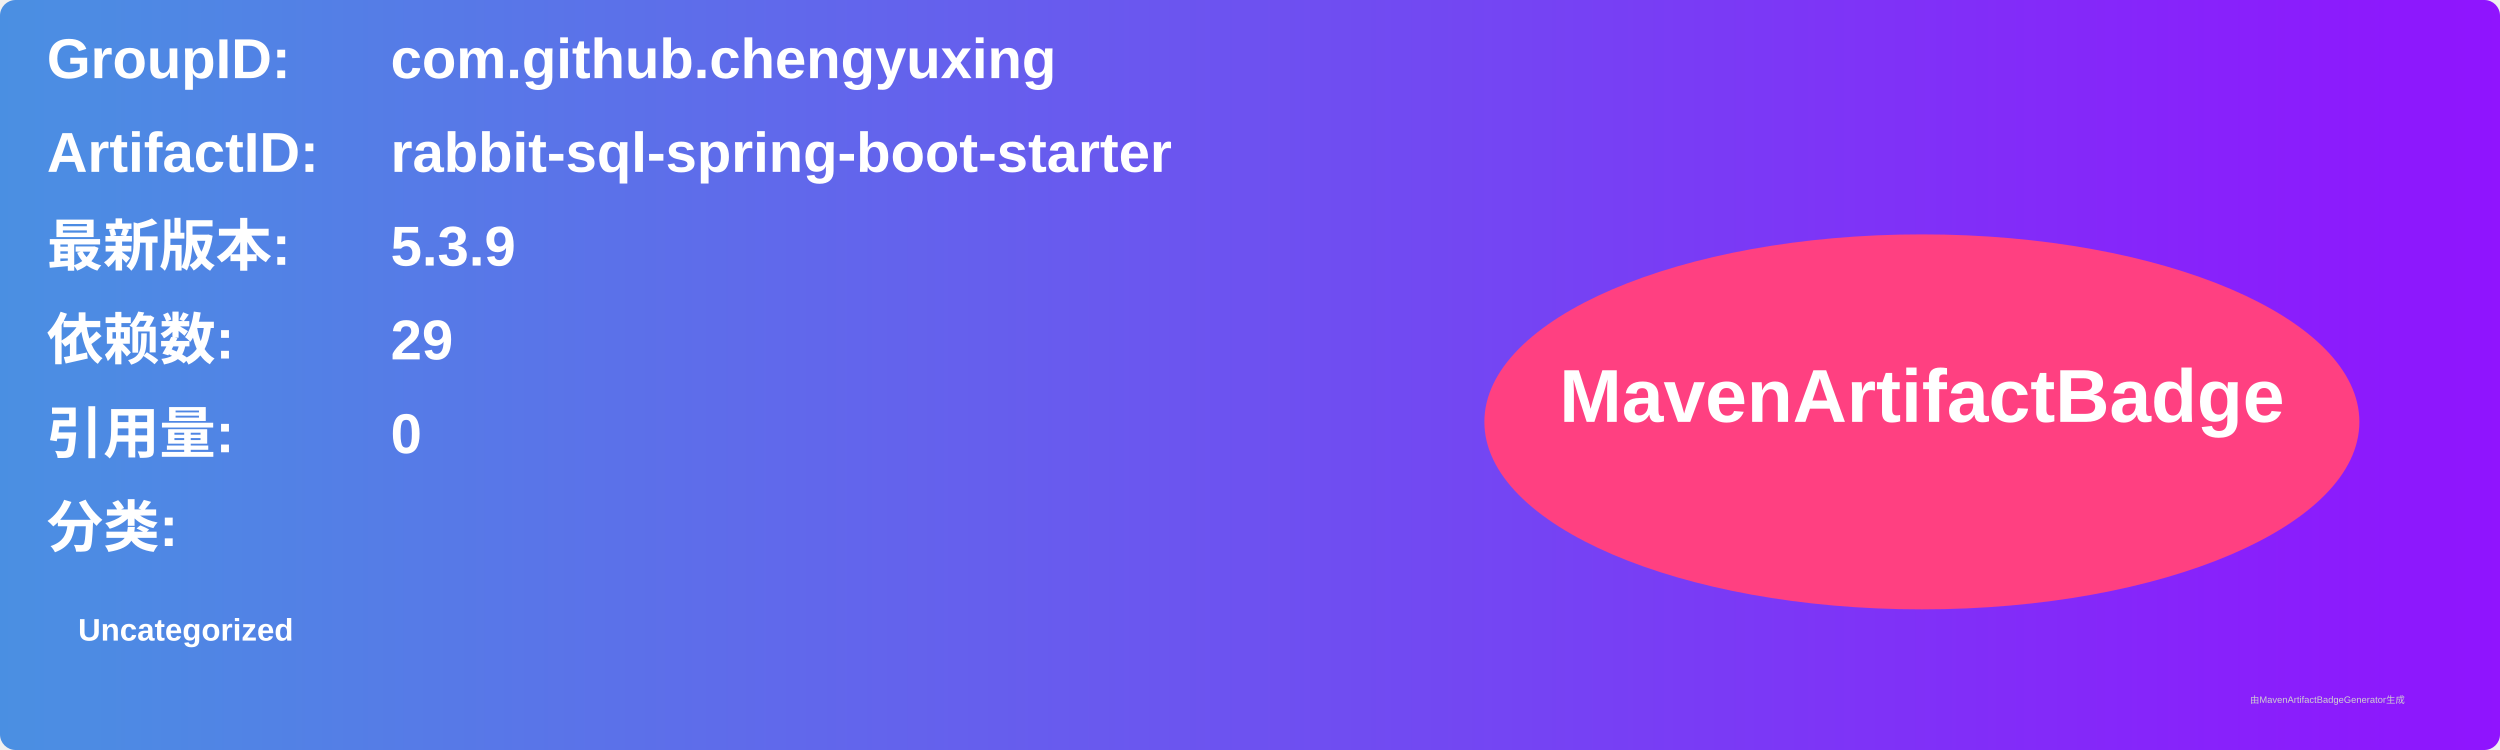
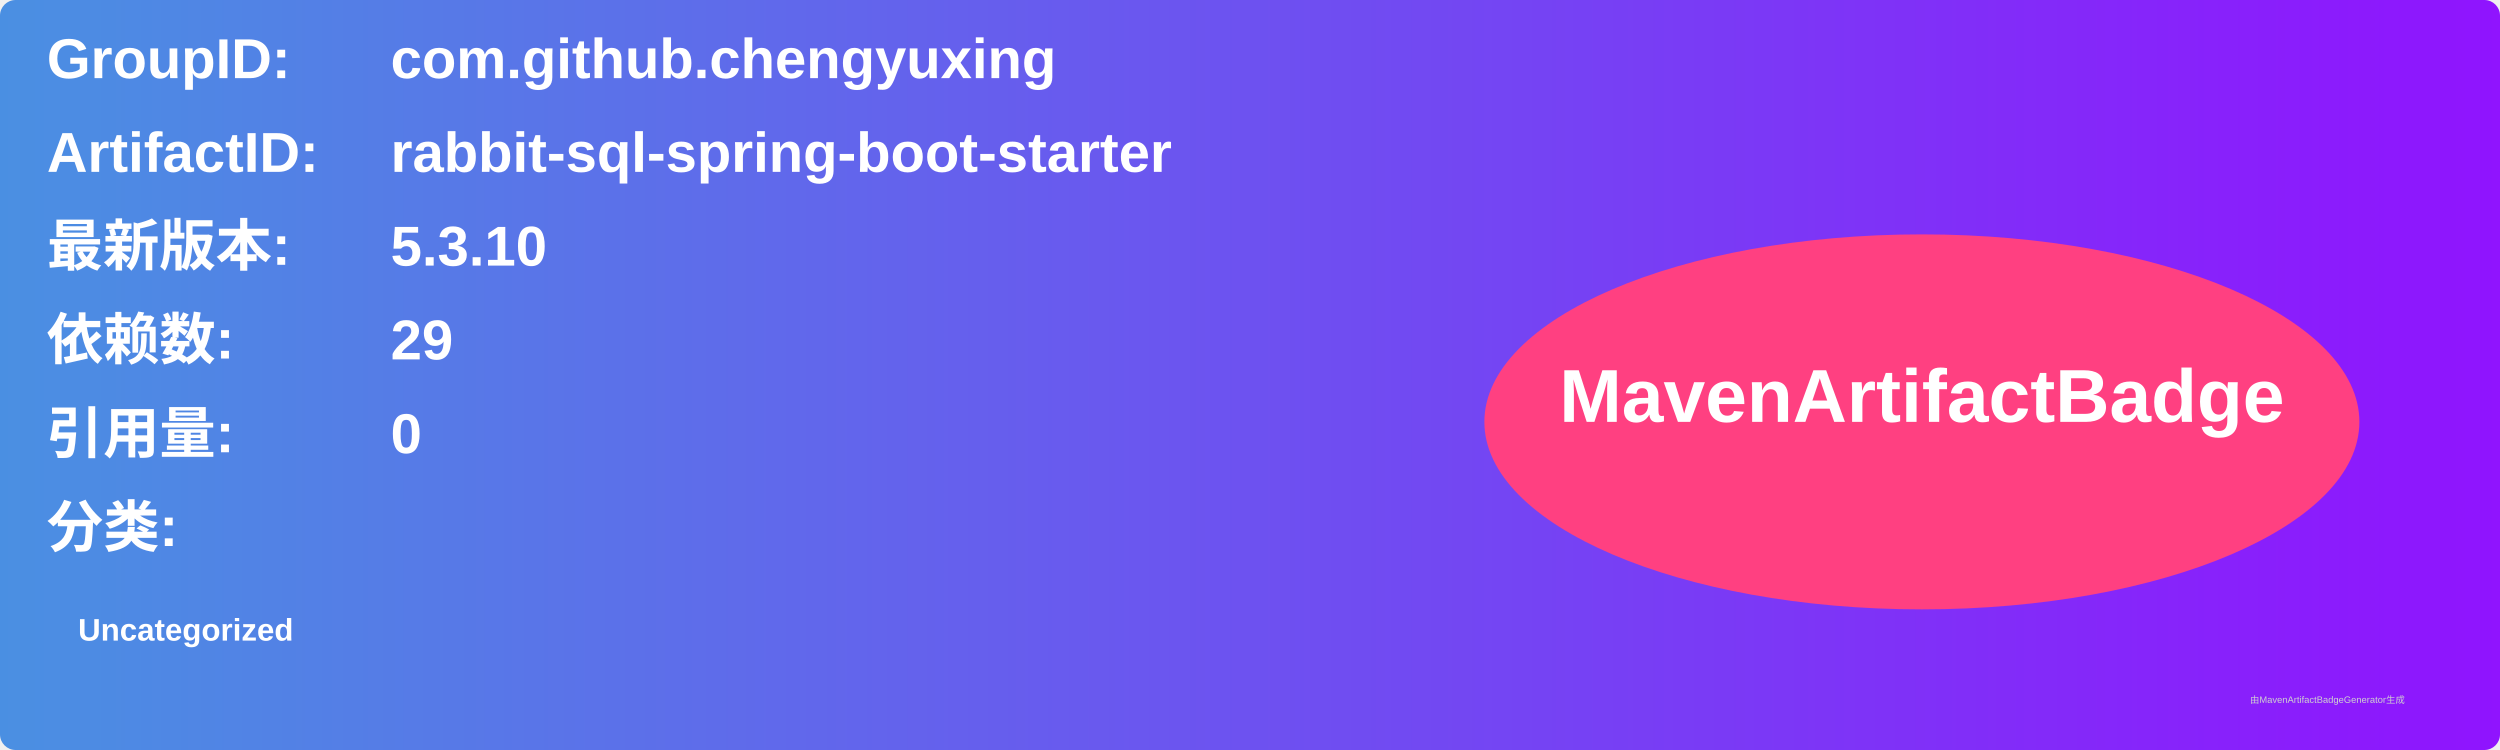
<svg xmlns="http://www.w3.org/2000/svg" width="800" height="240" viewBox="0 0 800 240">
  <linearGradient id="grad" x1="0%" y1="0%" x2="100%" y2="0%">
    <stop offset="0%" stop-color="#4a90e2" />
    <stop offset="100%" stop-color="#9013fe" />
  </linearGradient>
  <rect width="100%" height="100%" rx="5" ry="5" fill="url(#grad)" />
  <g transform="translate(15, 15)">
    <text x="0" y="10" font-family="Arial" font-size="18" fill="white" font-weight="bold" width="260">GroupID:</text>
    <text x="110" y="10" font-family="Arial" font-size="18" fill="white" font-weight="bold" width="460">com.github.chengyuxing</text>
    <text x="0" y="40" font-family="Arial" font-size="18" fill="white" font-weight="bold" width="260">ArtifactID:</text>
    <text x="110" y="40" font-family="Arial" font-size="18" fill="white" font-weight="bold" width="460">rabbit-sql-spring-boot-starter</text>
    <text x="0" y="70" font-family="Arial" font-size="18" fill="white" font-weight="bold">最新版本:</text>
    <text x="110" y="70" font-family="Arial" font-size="18" fill="white" font-weight="bold">
-       <tspan font-weight="bold">5.3.9</tspan>
+       <tspan font-weight="bold">5.3.10</tspan>
    </text>
    <text x="0" y="100" font-family="Arial" font-size="18" fill="white" font-weight="bold">依赖数: </text>
    <text x="110" y="100" font-family="Arial" font-size="18" fill="white">
      <tspan font-weight="bold">29</tspan>
    </text>
    <text x="0" y="130" font-family="Arial" font-size="18" fill="white" font-weight="bold">引用量: </text>
    <text x="110" y="130" font-family="Arial" font-size="18" fill="white">
      <tspan font-weight="bold">0</tspan>
    </text>
    <text x="0" y="160" font-family="Arial" font-size="18" fill="white" font-weight="bold">分类:</text>
    <text x="10" y="190" font-family="Arial" font-size="10" fill="white">
      <tspan font-weight="bold">Uncategorized</tspan>
    </text>
    <ellipse cx="600" cy="120" rx="140" ry="60" fill="#ff4081" />
    <text x="600" y="120" text-anchor="middle" font-family="Arial" font-size="24" fill="white" font-weight="bold">MavenArtifactBadge</text>
  </g>
  <text x="720" y="225" font-family="Arial" font-size="3" fill="#d0d0d0">由MavenArtifactBadgeGenerator生成</text>
</svg>
